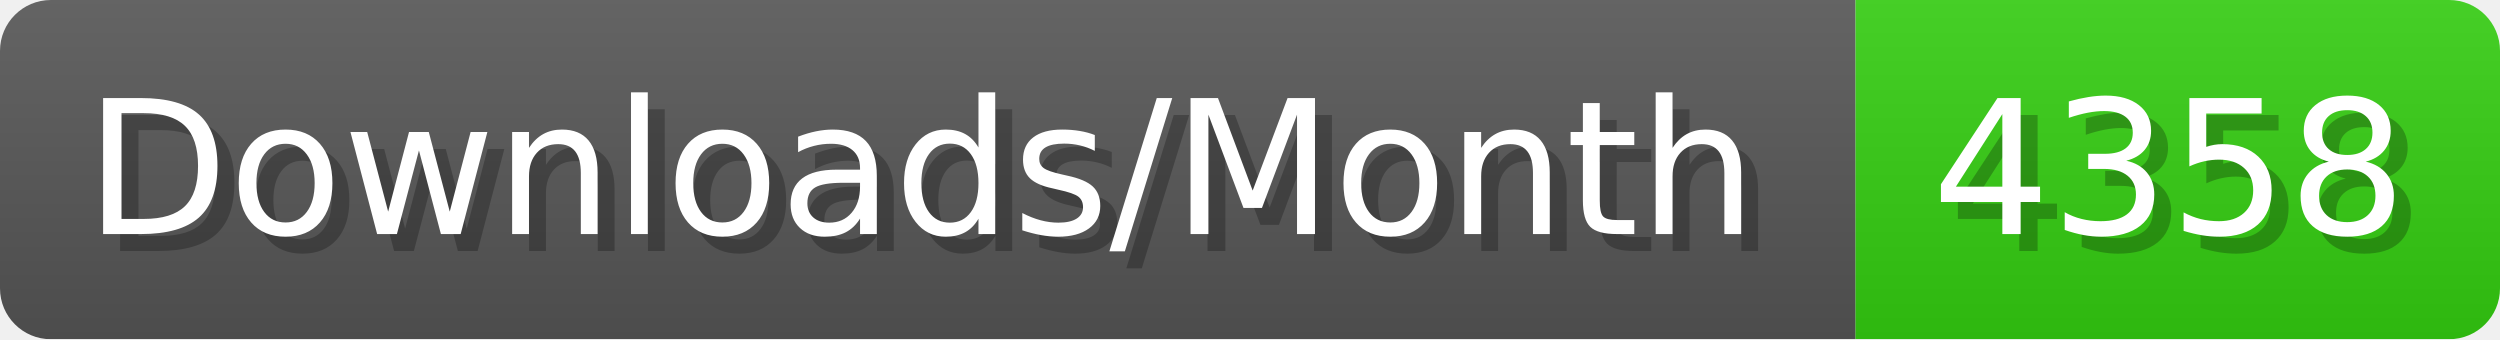
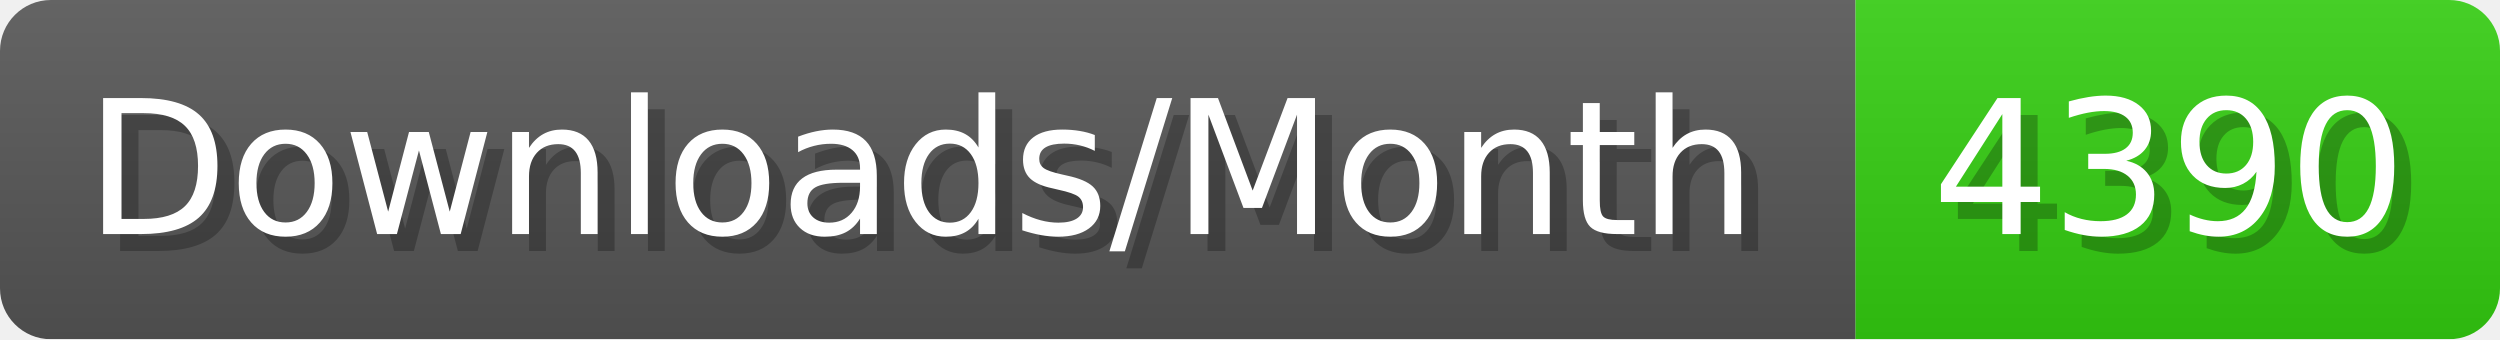
- <svg xmlns="http://www.w3.org/2000/svg" width="147.4" height="20" viewBox="0 0 1474 200" role="img" aria-label="Downloads/Month: 4358">
+ <svg xmlns="http://www.w3.org/2000/svg" width="147.4" height="20" viewBox="0 0 1474 200" role="img" aria-label="Downloads/Month: 4390">
  <linearGradient id="YlXUI" x2="0" y2="100%">
    <stop offset="0" stop-opacity=".1" stop-color="#EEE" />
    <stop offset="1" stop-opacity=".1" />
  </linearGradient>
  <mask id="JHhop">
    <rect width="1474" height="200" rx="30" fill="#FFF" />
  </mask>
  <g mask="url(#JHhop)">
    <rect width="1094" height="200" fill="#555" />
    <rect width="380" height="200" fill="#3C1" x="1094" />
    <rect width="1474" height="200" fill="url(#YlXUI)" />
  </g>
  <g aria-hidden="true" fill="#fff" text-anchor="start" font-family="Verdana,DejaVu Sans,sans-serif" font-size="110">
    <text x="60" y="148" textLength="994" fill="#000" opacity="0.25">Downloads/Month</text>
    <text x="50" y="138" textLength="994">Downloads/Month</text>
-     <text x="1149" y="148" textLength="280" fill="#000" opacity="0.25">4358</text>
-     <text x="1139" y="138" textLength="280">4358</text>
+     <text x="1149" y="148" textLength="280" fill="#000" opacity="0.25">4390</text>
+     <text x="1139" y="138" textLength="280">4390</text>
  </g>
</svg>
